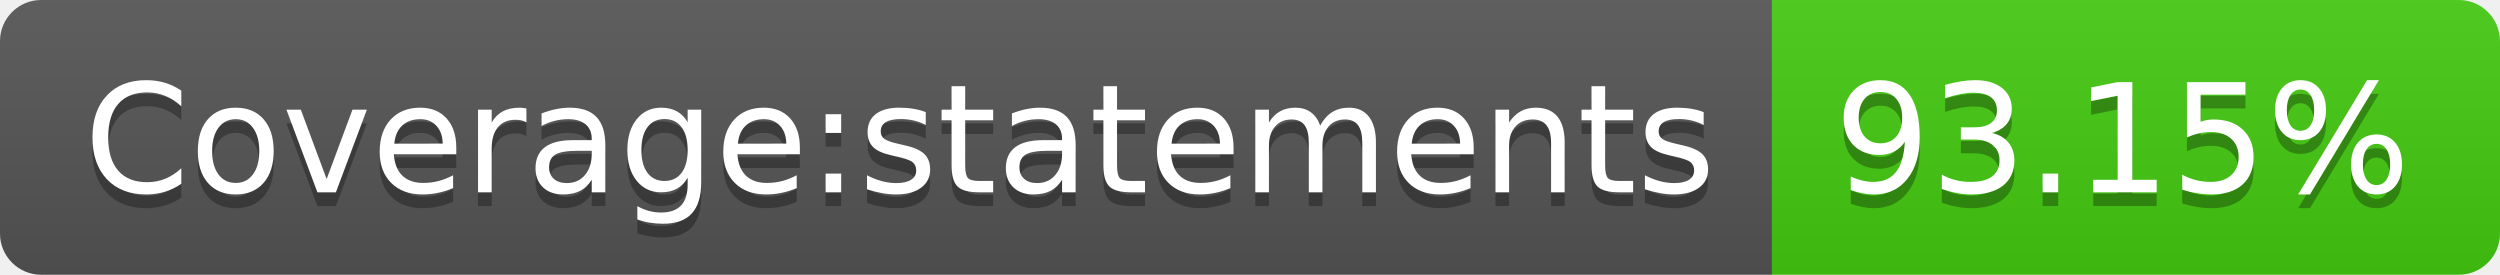
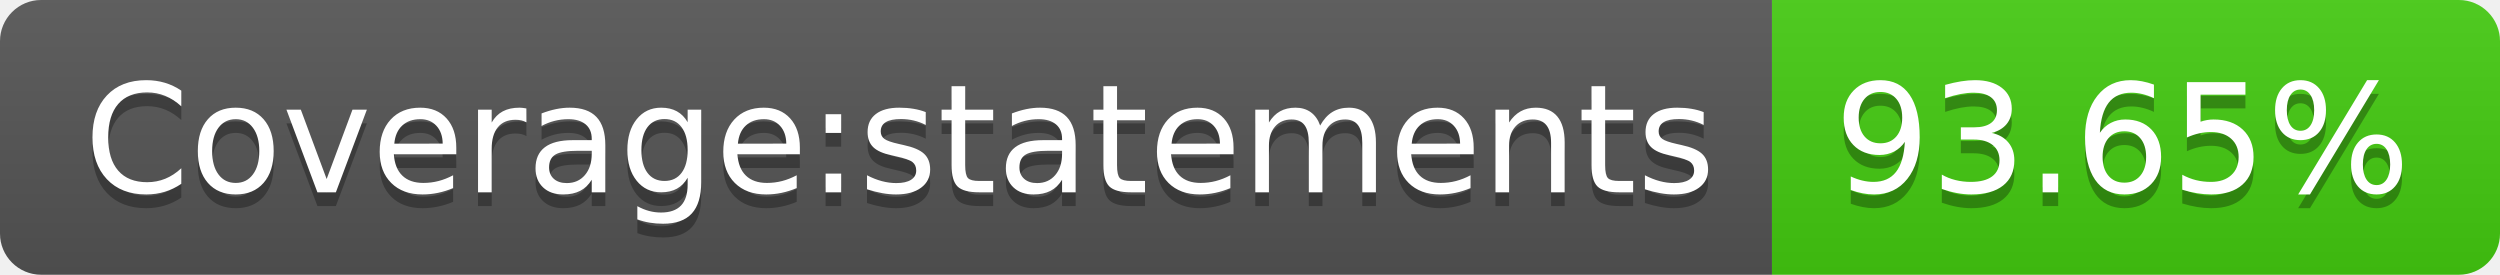
- <svg xmlns="http://www.w3.org/2000/svg" width="182" height="20" role="img" aria-label="Coverage:statements: 93.15%">
+ <svg xmlns="http://www.w3.org/2000/svg" width="182" height="20" role="img" aria-label="Coverage:statements: 93.65%">
  <linearGradient id="s" x2="0" y2="100%">
    <stop offset="0" stop-color="#bbb" stop-opacity=".1" />
    <stop offset="1" stop-opacity=".1" />
  </linearGradient>
  <clipPath id="r">
    <rect width="182" height="20" rx="3" fill="#fff" />
  </clipPath>
  <g clip-path="url(#r)">
    <rect width="129" height="20" fill="#555" />
    <rect x="129" width="53" height="20" fill="#4c1" />
    <rect width="182" height="20" fill="url(#s)" />
  </g>
  <g fill="#fff" text-anchor="middle" font-family="Verdana,Geneva,DejaVu Sans,sans-serif" text-rendering="geometricPrecision" font-size="110">
    <text aria-hidden="true" x="655" y="150" fill="#010101" fill-opacity=".3" transform="scale(.1)" textLength="1190">Coverage:statements</text>
    <text x="655" y="140" transform="scale(.1)" fill="#fff" textLength="1190">Coverage:statements</text>
-     <text aria-hidden="true" x="1545" y="150" fill="#010101" fill-opacity=".3" transform="scale(.1)" textLength="430">93.15%</text>
-     <text x="1545" y="140" transform="scale(.1)" fill="#fff" textLength="430">93.15%</text>
+     <text aria-hidden="true" x="1545" y="150" fill="#010101" fill-opacity=".3" transform="scale(.1)" textLength="430">93.65%</text>
+     <text x="1545" y="140" transform="scale(.1)" fill="#fff" textLength="430">93.65%</text>
  </g>
</svg>
